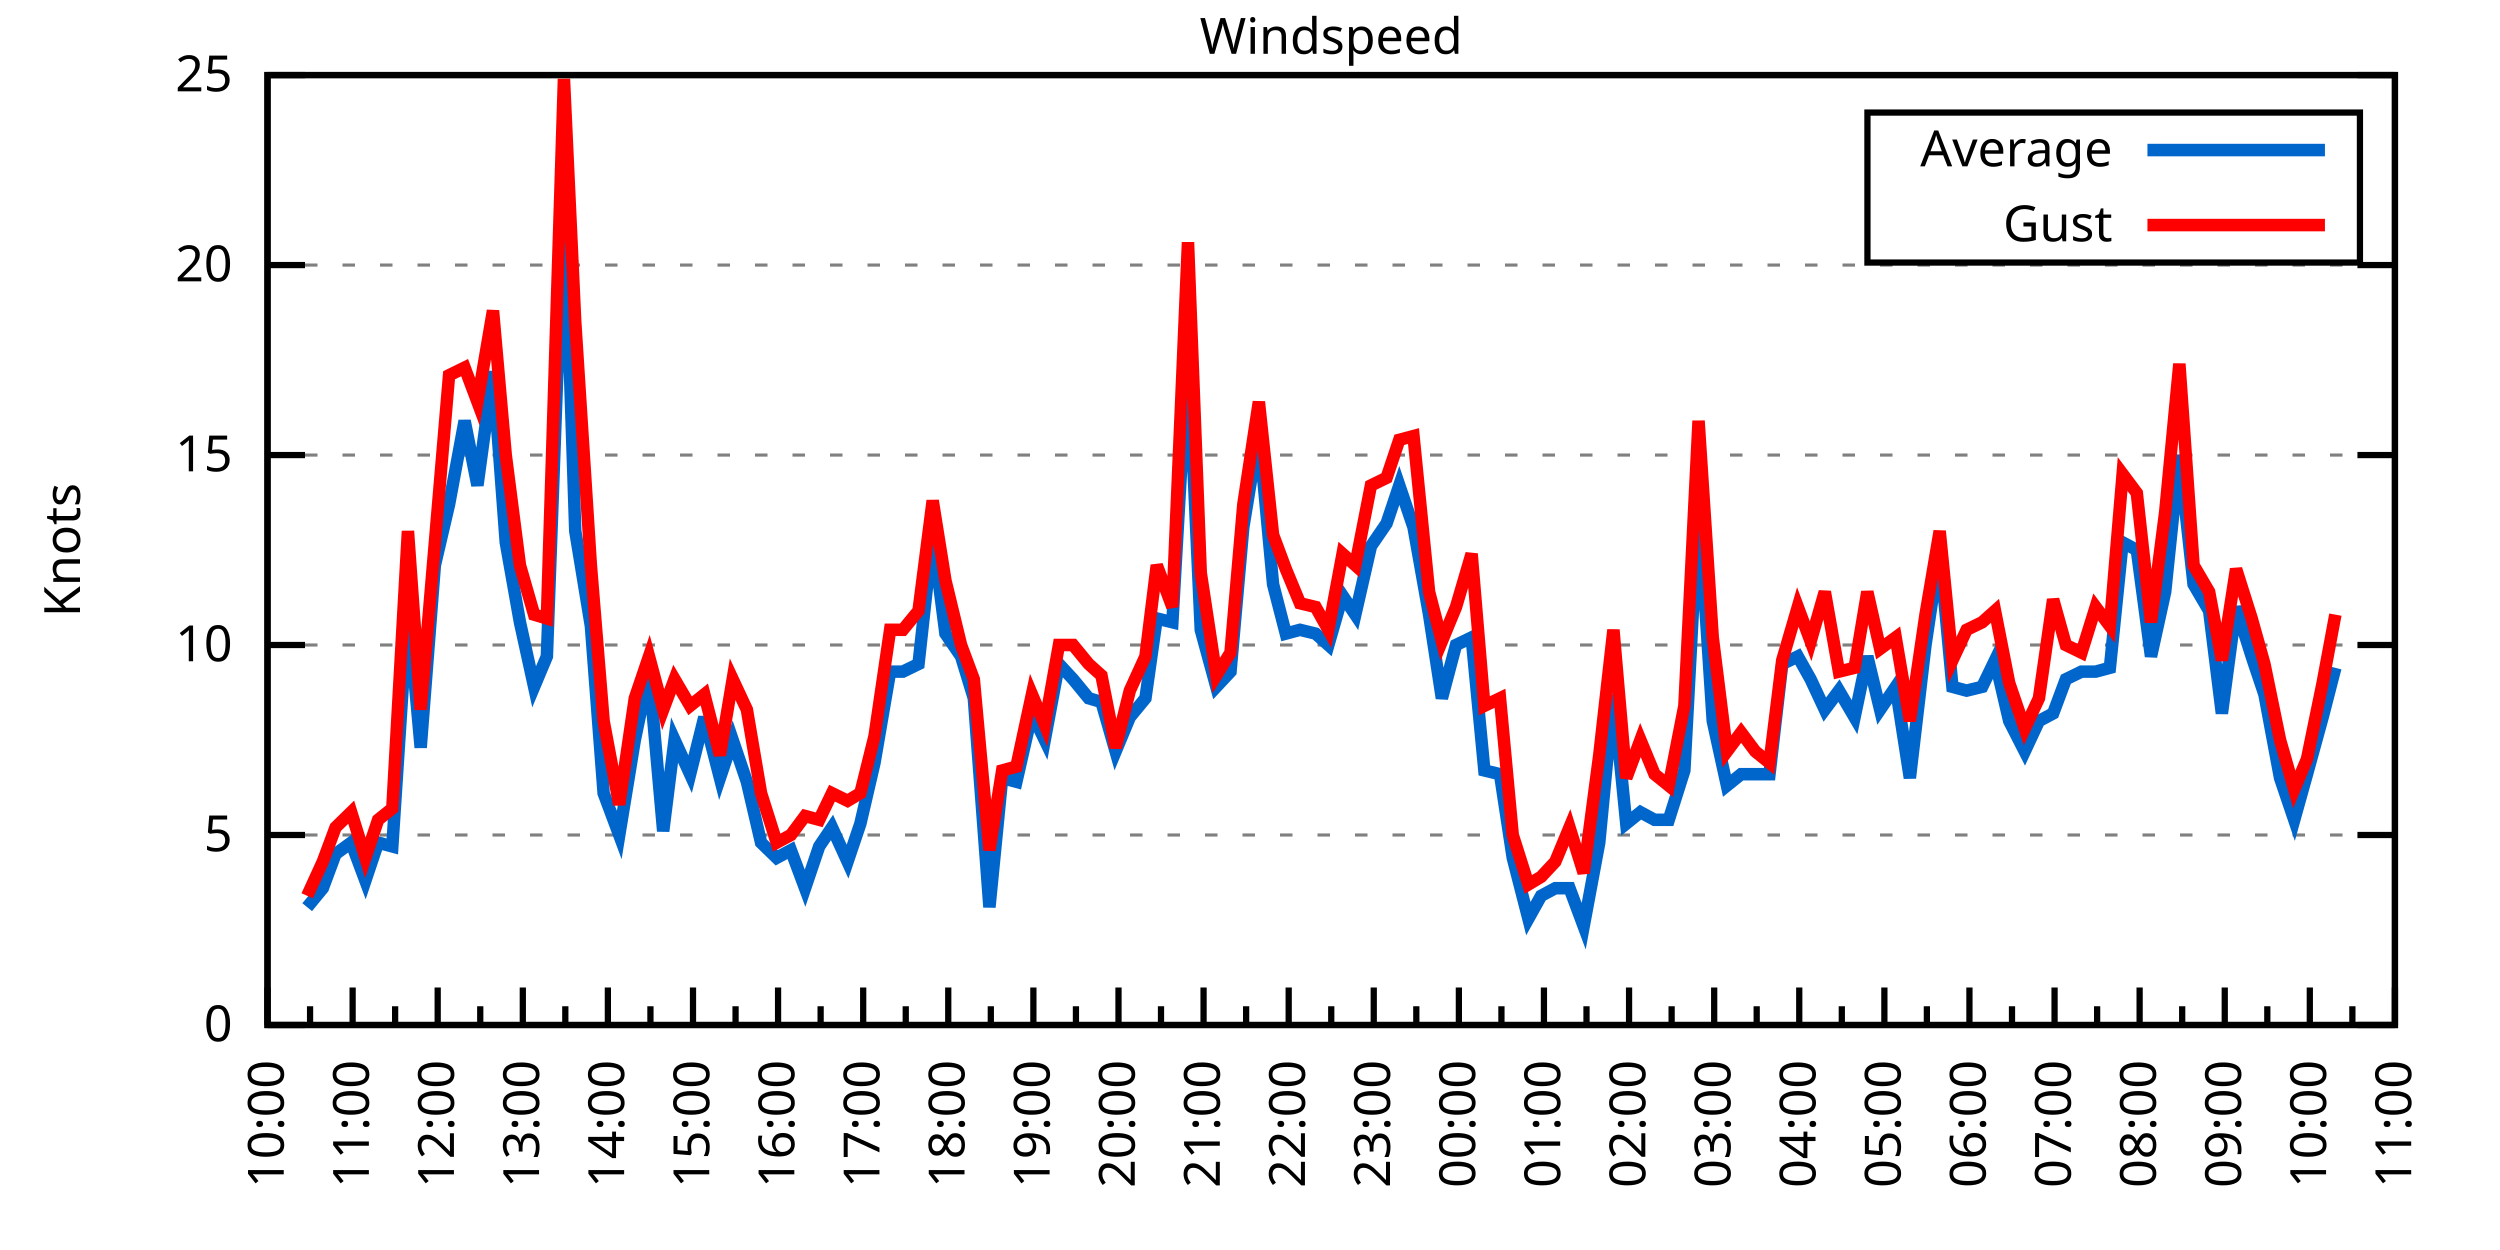
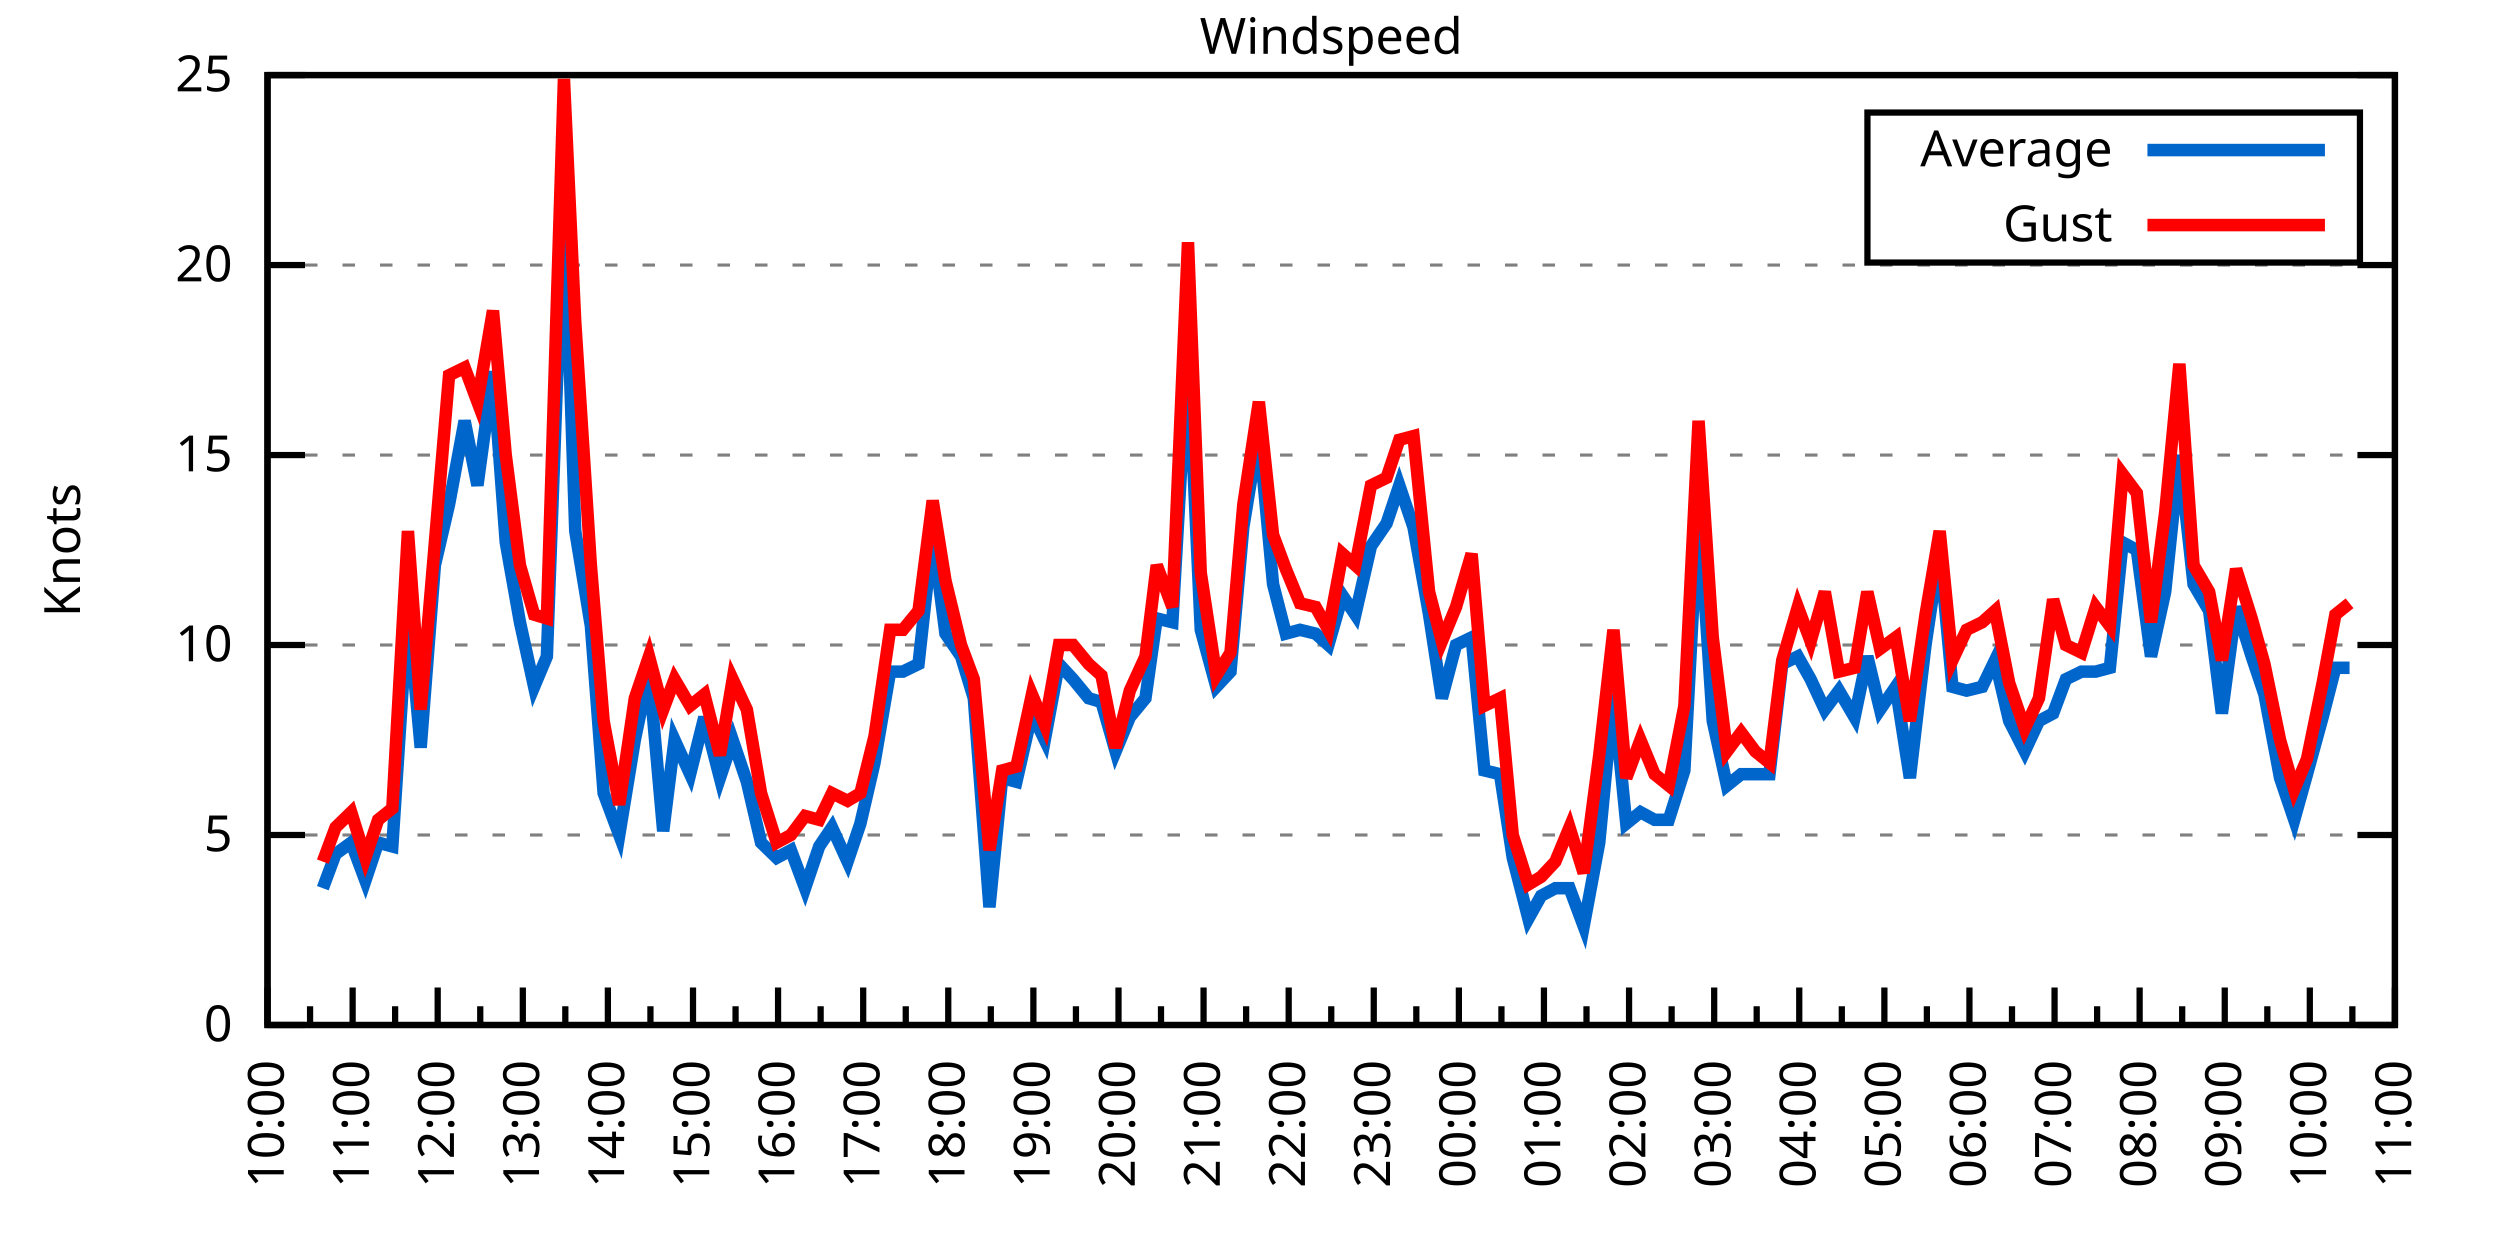
<svg xmlns="http://www.w3.org/2000/svg" xmlns:xlink="http://www.w3.org/1999/xlink" width="400" height="200" viewBox="0 0 400 200">
  <g id="gnuplot_canvas">
    <rect x="0" y="0" width="400" height="200" fill="none" />
    <defs>
      <circle id="gpDot" r="0.5" stroke-width="0.5" stroke="currentColor" />
      <path id="gpPt0" stroke-width="0.333" stroke="currentColor" d="M-1,0 h2 M0,-1 v2" />
      <path id="gpPt1" stroke-width="0.333" stroke="currentColor" d="M-1,-1 L1,1 M1,-1 L-1,1" />
      <path id="gpPt2" stroke-width="0.333" stroke="currentColor" d="M-1,0 L1,0 M0,-1 L0,1 M-1,-1 L1,1 M-1,1 L1,-1" />
      <rect id="gpPt3" stroke-width="0.333" stroke="currentColor" x="-1" y="-1" width="2" height="2" />
      <rect id="gpPt4" stroke-width="0.333" stroke="currentColor" fill="currentColor" x="-1" y="-1" width="2" height="2" />
      <circle id="gpPt5" stroke-width="0.333" stroke="currentColor" cx="0" cy="0" r="1" />
      <use xlink:href="#gpPt5" id="gpPt6" fill="currentColor" stroke="none" />
      <path id="gpPt7" stroke-width="0.333" stroke="currentColor" d="M0,-1.33 L-1.33,0.67 L1.33,0.67 z" />
      <use xlink:href="#gpPt7" id="gpPt8" fill="currentColor" stroke="none" />
      <use xlink:href="#gpPt7" id="gpPt9" stroke="currentColor" transform="rotate(180)" />
      <use xlink:href="#gpPt9" id="gpPt10" fill="currentColor" stroke="none" />
      <use xlink:href="#gpPt3" id="gpPt11" stroke="currentColor" transform="rotate(45)" />
      <use xlink:href="#gpPt11" id="gpPt12" fill="currentColor" stroke="none" />
      <path id="gpPt13" stroke-width="0.333" stroke="currentColor" d="M0,1.330 L1.265,0.411 L0.782,-1.067 L-0.782,-1.076 L-1.265,0.411 z" />
      <use xlink:href="#gpPt13" id="gpPt14" fill="currentColor" stroke="none" />
      <filter id="textbox" filterUnits="objectBoundingBox" x="0" y="0" height="1" width="1">
        <feFlood flood-color="white" flood-opacity="1" result="bgnd" />
        <feComposite in="SourceGraphic" in2="bgnd" operator="atop" />
      </filter>
      <filter id="greybox" filterUnits="objectBoundingBox" x="0" y="0" height="1" width="1">
        <feFlood flood-color="lightgrey" flood-opacity="1" result="grey" />
        <feComposite in="SourceGraphic" in2="grey" operator="atop" />
      </filter>
    </defs>
    <g fill="none" color="white" stroke="currentColor" stroke-width="1.00" stroke-linecap="butt" stroke-linejoin="miter">
</g>
    <g fill="none" color="black" stroke="currentColor" stroke-width="1.00" stroke-linecap="butt" stroke-linejoin="miter">
      <g stroke="none" shape-rendering="crispEdges">
        <polygon fill="rgb(255, 255, 255)" points="42.80,164.00 383.18,164.00 383.18,12.02 42.80,12.02 " />
      </g>
    </g>
    <g fill="none" color="black" stroke="currentColor" stroke-width="1.00" stroke-linecap="butt" stroke-linejoin="miter">
</g>
    <g fill="none" color="black" stroke="black" stroke-width="0.50" stroke-linecap="butt" stroke-linejoin="miter">
</g>
    <g fill="none" color="gray" stroke="currentColor" stroke-width="0.50" stroke-linecap="butt" stroke-linejoin="miter">
      <path stroke="gray" stroke-dasharray="2,4" class="gridline" d="M42.80,164.00 L383.19,164.00  " />
    </g>
    <g fill="none" color="gray" stroke="gray" stroke-width="1.00" stroke-linecap="butt" stroke-linejoin="miter">
</g>
    <g fill="none" color="black" stroke="currentColor" stroke-width="1.00" stroke-linecap="butt" stroke-linejoin="miter">
      <path stroke="black" d="M42.80,164.00 L48.80,164.00 M383.19,164.00 L377.19,164.00  " />
      <g transform="translate(37.20,166.60)" stroke="none" fill="black" font-family="Sans" font-size="8.00" text-anchor="end">
        <text>
          <tspan font-family="Sans"> 0</tspan>
        </text>
      </g>
    </g>
    <g fill="none" color="black" stroke="currentColor" stroke-width="1.00" stroke-linecap="butt" stroke-linejoin="miter">
</g>
    <g fill="none" color="black" stroke="black" stroke-width="0.50" stroke-linecap="butt" stroke-linejoin="miter">
</g>
    <g fill="none" color="gray" stroke="currentColor" stroke-width="0.50" stroke-linecap="butt" stroke-linejoin="miter">
      <path stroke="gray" stroke-dasharray="2,4" class="gridline" d="M42.80,133.60 L383.19,133.60  " />
    </g>
    <g fill="none" color="gray" stroke="gray" stroke-width="1.00" stroke-linecap="butt" stroke-linejoin="miter">
</g>
    <g fill="none" color="black" stroke="currentColor" stroke-width="1.00" stroke-linecap="butt" stroke-linejoin="miter">
      <path stroke="black" d="M42.80,133.60 L48.80,133.60 M383.19,133.60 L377.19,133.60  " />
      <g transform="translate(37.20,136.20)" stroke="none" fill="black" font-family="Sans" font-size="8.00" text-anchor="end">
        <text>
          <tspan font-family="Sans"> 5</tspan>
        </text>
      </g>
    </g>
    <g fill="none" color="black" stroke="currentColor" stroke-width="1.00" stroke-linecap="butt" stroke-linejoin="miter">
</g>
    <g fill="none" color="black" stroke="black" stroke-width="0.50" stroke-linecap="butt" stroke-linejoin="miter">
</g>
    <g fill="none" color="gray" stroke="currentColor" stroke-width="0.50" stroke-linecap="butt" stroke-linejoin="miter">
      <path stroke="gray" stroke-dasharray="2,4" class="gridline" d="M42.80,103.20 L383.19,103.20  " />
    </g>
    <g fill="none" color="gray" stroke="gray" stroke-width="1.00" stroke-linecap="butt" stroke-linejoin="miter">
</g>
    <g fill="none" color="black" stroke="currentColor" stroke-width="1.00" stroke-linecap="butt" stroke-linejoin="miter">
      <path stroke="black" d="M42.80,103.20 L48.80,103.20 M383.19,103.20 L377.19,103.20  " />
      <g transform="translate(37.20,105.80)" stroke="none" fill="black" font-family="Sans" font-size="8.00" text-anchor="end">
        <text>
          <tspan font-family="Sans"> 10</tspan>
        </text>
      </g>
    </g>
    <g fill="none" color="black" stroke="currentColor" stroke-width="1.00" stroke-linecap="butt" stroke-linejoin="miter">
</g>
    <g fill="none" color="black" stroke="black" stroke-width="0.50" stroke-linecap="butt" stroke-linejoin="miter">
</g>
    <g fill="none" color="gray" stroke="currentColor" stroke-width="0.50" stroke-linecap="butt" stroke-linejoin="miter">
      <path stroke="gray" stroke-dasharray="2,4" class="gridline" d="M42.80,72.81 L383.19,72.81  " />
    </g>
    <g fill="none" color="gray" stroke="gray" stroke-width="1.00" stroke-linecap="butt" stroke-linejoin="miter">
</g>
    <g fill="none" color="black" stroke="currentColor" stroke-width="1.00" stroke-linecap="butt" stroke-linejoin="miter">
      <path stroke="black" d="M42.80,72.81 L48.80,72.81 M383.19,72.81 L377.19,72.81  " />
      <g transform="translate(37.20,75.41)" stroke="none" fill="black" font-family="Sans" font-size="8.00" text-anchor="end">
        <text>
          <tspan font-family="Sans"> 15</tspan>
        </text>
      </g>
    </g>
    <g fill="none" color="black" stroke="currentColor" stroke-width="1.00" stroke-linecap="butt" stroke-linejoin="miter">
</g>
    <g fill="none" color="black" stroke="black" stroke-width="0.50" stroke-linecap="butt" stroke-linejoin="miter">
</g>
    <g fill="none" color="gray" stroke="currentColor" stroke-width="0.50" stroke-linecap="butt" stroke-linejoin="miter">
      <path stroke="gray" stroke-dasharray="2,4" class="gridline" d="M42.80,42.41 L383.19,42.41  " />
    </g>
    <g fill="none" color="gray" stroke="gray" stroke-width="1.00" stroke-linecap="butt" stroke-linejoin="miter">
</g>
    <g fill="none" color="black" stroke="currentColor" stroke-width="1.00" stroke-linecap="butt" stroke-linejoin="miter">
      <path stroke="black" d="M42.80,42.41 L48.80,42.41 M383.19,42.41 L377.19,42.41  " />
      <g transform="translate(37.20,45.01)" stroke="none" fill="black" font-family="Sans" font-size="8.00" text-anchor="end">
        <text>
          <tspan font-family="Sans"> 20</tspan>
        </text>
      </g>
    </g>
    <g fill="none" color="black" stroke="currentColor" stroke-width="1.00" stroke-linecap="butt" stroke-linejoin="miter">
</g>
    <g fill="none" color="black" stroke="black" stroke-width="0.50" stroke-linecap="butt" stroke-linejoin="miter">
</g>
    <g fill="none" color="gray" stroke="currentColor" stroke-width="0.50" stroke-linecap="butt" stroke-linejoin="miter">
      <path stroke="gray" stroke-dasharray="2,4" class="gridline" d="M42.80,12.01 L383.19,12.01  " />
    </g>
    <g fill="none" color="gray" stroke="gray" stroke-width="1.00" stroke-linecap="butt" stroke-linejoin="miter">
</g>
    <g fill="none" color="black" stroke="currentColor" stroke-width="1.00" stroke-linecap="butt" stroke-linejoin="miter">
      <path stroke="black" d="M42.80,12.01 L48.80,12.01 M383.19,12.01 L377.19,12.01  " />
      <g transform="translate(37.20,14.61)" stroke="none" fill="black" font-family="Sans" font-size="8.00" text-anchor="end">
        <text>
          <tspan font-family="Sans"> 25</tspan>
        </text>
      </g>
    </g>
    <g fill="none" color="black" stroke="currentColor" stroke-width="1.00" stroke-linecap="butt" stroke-linejoin="miter">
      <path stroke="black" d="M42.80,164.00 L42.80,158.00  " />
      <g transform="translate(45.40,169.60) rotate(270)" stroke="none" fill="black" font-family="Sans" font-size="8.00" text-anchor="end">
        <text>
          <tspan font-family="Sans">10:00</tspan>
        </text>
      </g>
    </g>
    <g fill="none" color="black" stroke="currentColor" stroke-width="1.00" stroke-linecap="butt" stroke-linejoin="miter">
      <path stroke="black" d="M49.61,164.00 L49.61,161.00 M56.42,164.00 L56.42,158.00  " />
      <g transform="translate(59.02,169.60) rotate(270)" stroke="none" fill="black" font-family="Sans" font-size="8.00" text-anchor="end">
        <text>
          <tspan font-family="Sans">11:00</tspan>
        </text>
      </g>
    </g>
    <g fill="none" color="black" stroke="currentColor" stroke-width="1.00" stroke-linecap="butt" stroke-linejoin="miter">
      <path stroke="black" d="M63.22,164.00 L63.22,161.00 M70.03,164.00 L70.03,158.00  " />
      <g transform="translate(72.63,169.60) rotate(270)" stroke="none" fill="black" font-family="Sans" font-size="8.00" text-anchor="end">
        <text>
          <tspan font-family="Sans">12:00</tspan>
        </text>
      </g>
    </g>
    <g fill="none" color="black" stroke="currentColor" stroke-width="1.00" stroke-linecap="butt" stroke-linejoin="miter">
      <path stroke="black" d="M76.84,164.00 L76.84,161.00 M83.65,164.00 L83.65,158.00  " />
      <g transform="translate(86.25,169.60) rotate(270)" stroke="none" fill="black" font-family="Sans" font-size="8.00" text-anchor="end">
        <text>
          <tspan font-family="Sans">13:00</tspan>
        </text>
      </g>
    </g>
    <g fill="none" color="black" stroke="currentColor" stroke-width="1.00" stroke-linecap="butt" stroke-linejoin="miter">
      <path stroke="black" d="M90.45,164.00 L90.45,161.00 M97.26,164.00 L97.26,158.00  " />
      <g transform="translate(99.86,169.60) rotate(270)" stroke="none" fill="black" font-family="Sans" font-size="8.00" text-anchor="end">
        <text>
          <tspan font-family="Sans">14:00</tspan>
        </text>
      </g>
    </g>
    <g fill="none" color="black" stroke="currentColor" stroke-width="1.00" stroke-linecap="butt" stroke-linejoin="miter">
      <path stroke="black" d="M104.07,164.00 L104.07,161.00 M110.88,164.00 L110.88,158.00  " />
      <g transform="translate(113.48,169.60) rotate(270)" stroke="none" fill="black" font-family="Sans" font-size="8.00" text-anchor="end">
        <text>
          <tspan font-family="Sans">15:00</tspan>
        </text>
      </g>
    </g>
    <g fill="none" color="black" stroke="currentColor" stroke-width="1.00" stroke-linecap="butt" stroke-linejoin="miter">
      <path stroke="black" d="M117.69,164.00 L117.69,161.00 M124.49,164.00 L124.49,158.00  " />
      <g transform="translate(127.09,169.60) rotate(270)" stroke="none" fill="black" font-family="Sans" font-size="8.00" text-anchor="end">
        <text>
          <tspan font-family="Sans">16:00</tspan>
        </text>
      </g>
    </g>
    <g fill="none" color="black" stroke="currentColor" stroke-width="1.00" stroke-linecap="butt" stroke-linejoin="miter">
      <path stroke="black" d="M131.30,164.00 L131.30,161.00 M138.11,164.00 L138.11,158.00  " />
      <g transform="translate(140.71,169.60) rotate(270)" stroke="none" fill="black" font-family="Sans" font-size="8.00" text-anchor="end">
        <text>
          <tspan font-family="Sans">17:00</tspan>
        </text>
      </g>
    </g>
    <g fill="none" color="black" stroke="currentColor" stroke-width="1.00" stroke-linecap="butt" stroke-linejoin="miter">
      <path stroke="black" d="M144.92,164.00 L144.92,161.00 M151.72,164.00 L151.72,158.00  " />
      <g transform="translate(154.32,169.60) rotate(270)" stroke="none" fill="black" font-family="Sans" font-size="8.00" text-anchor="end">
        <text>
          <tspan font-family="Sans">18:00</tspan>
        </text>
      </g>
    </g>
    <g fill="none" color="black" stroke="currentColor" stroke-width="1.00" stroke-linecap="butt" stroke-linejoin="miter">
      <path stroke="black" d="M158.53,164.00 L158.53,161.00 M165.34,164.00 L165.34,158.00  " />
      <g transform="translate(167.94,169.60) rotate(270)" stroke="none" fill="black" font-family="Sans" font-size="8.00" text-anchor="end">
        <text>
          <tspan font-family="Sans">19:00</tspan>
        </text>
      </g>
    </g>
    <g fill="none" color="black" stroke="currentColor" stroke-width="1.00" stroke-linecap="butt" stroke-linejoin="miter">
      <path stroke="black" d="M172.15,164.00 L172.15,161.00 M178.96,164.00 L178.96,158.00  " />
      <g transform="translate(181.56,169.60) rotate(270)" stroke="none" fill="black" font-family="Sans" font-size="8.00" text-anchor="end">
        <text>
          <tspan font-family="Sans">20:00</tspan>
        </text>
      </g>
    </g>
    <g fill="none" color="black" stroke="currentColor" stroke-width="1.00" stroke-linecap="butt" stroke-linejoin="miter">
      <path stroke="black" d="M185.76,164.00 L185.76,161.00 M192.57,164.00 L192.57,158.00  " />
      <g transform="translate(195.17,169.60) rotate(270)" stroke="none" fill="black" font-family="Sans" font-size="8.00" text-anchor="end">
        <text>
          <tspan font-family="Sans">21:00</tspan>
        </text>
      </g>
    </g>
    <g fill="none" color="black" stroke="currentColor" stroke-width="1.00" stroke-linecap="butt" stroke-linejoin="miter">
      <path stroke="black" d="M199.38,164.00 L199.38,161.00 M206.19,164.00 L206.19,158.00  " />
      <g transform="translate(208.79,169.60) rotate(270)" stroke="none" fill="black" font-family="Sans" font-size="8.00" text-anchor="end">
        <text>
          <tspan font-family="Sans">22:00</tspan>
        </text>
      </g>
    </g>
    <g fill="none" color="black" stroke="currentColor" stroke-width="1.00" stroke-linecap="butt" stroke-linejoin="miter">
      <path stroke="black" d="M213.00,164.00 L213.00,161.00 M219.80,164.00 L219.80,158.00  " />
      <g transform="translate(222.40,169.60) rotate(270)" stroke="none" fill="black" font-family="Sans" font-size="8.00" text-anchor="end">
        <text>
          <tspan font-family="Sans">23:00</tspan>
        </text>
      </g>
    </g>
    <g fill="none" color="black" stroke="currentColor" stroke-width="1.00" stroke-linecap="butt" stroke-linejoin="miter">
      <path stroke="black" d="M226.61,164.00 L226.61,161.00 M233.42,164.00 L233.42,158.00  " />
      <g transform="translate(236.02,169.60) rotate(270)" stroke="none" fill="black" font-family="Sans" font-size="8.00" text-anchor="end">
        <text>
          <tspan font-family="Sans">00:00</tspan>
        </text>
      </g>
    </g>
    <g fill="none" color="black" stroke="currentColor" stroke-width="1.00" stroke-linecap="butt" stroke-linejoin="miter">
      <path stroke="black" d="M240.23,164.00 L240.23,161.00 M247.03,164.00 L247.03,158.00  " />
      <g transform="translate(249.63,169.60) rotate(270)" stroke="none" fill="black" font-family="Sans" font-size="8.00" text-anchor="end">
        <text>
          <tspan font-family="Sans">01:00</tspan>
        </text>
      </g>
    </g>
    <g fill="none" color="black" stroke="currentColor" stroke-width="1.00" stroke-linecap="butt" stroke-linejoin="miter">
      <path stroke="black" d="M253.84,164.00 L253.84,161.00 M260.65,164.00 L260.65,158.00  " />
      <g transform="translate(263.25,169.60) rotate(270)" stroke="none" fill="black" font-family="Sans" font-size="8.00" text-anchor="end">
        <text>
          <tspan font-family="Sans">02:00</tspan>
        </text>
      </g>
    </g>
    <g fill="none" color="black" stroke="currentColor" stroke-width="1.00" stroke-linecap="butt" stroke-linejoin="miter">
      <path stroke="black" d="M267.46,164.00 L267.46,161.00 M274.27,164.00 L274.27,158.00  " />
      <g transform="translate(276.87,169.60) rotate(270)" stroke="none" fill="black" font-family="Sans" font-size="8.00" text-anchor="end">
        <text>
          <tspan font-family="Sans">03:00</tspan>
        </text>
      </g>
    </g>
    <g fill="none" color="black" stroke="currentColor" stroke-width="1.00" stroke-linecap="butt" stroke-linejoin="miter">
      <path stroke="black" d="M281.07,164.00 L281.07,161.00 M287.88,164.00 L287.88,158.00  " />
      <g transform="translate(290.48,169.60) rotate(270)" stroke="none" fill="black" font-family="Sans" font-size="8.00" text-anchor="end">
        <text>
          <tspan font-family="Sans">04:00</tspan>
        </text>
      </g>
    </g>
    <g fill="none" color="black" stroke="currentColor" stroke-width="1.00" stroke-linecap="butt" stroke-linejoin="miter">
      <path stroke="black" d="M294.69,164.00 L294.69,161.00 M301.50,164.00 L301.50,158.00  " />
      <g transform="translate(304.10,169.60) rotate(270)" stroke="none" fill="black" font-family="Sans" font-size="8.00" text-anchor="end">
        <text>
          <tspan font-family="Sans">05:00</tspan>
        </text>
      </g>
    </g>
    <g fill="none" color="black" stroke="currentColor" stroke-width="1.00" stroke-linecap="butt" stroke-linejoin="miter">
      <path stroke="black" d="M308.30,164.00 L308.30,161.00 M315.11,164.00 L315.11,158.00  " />
      <g transform="translate(317.71,169.60) rotate(270)" stroke="none" fill="black" font-family="Sans" font-size="8.00" text-anchor="end">
        <text>
          <tspan font-family="Sans">06:00</tspan>
        </text>
      </g>
    </g>
    <g fill="none" color="black" stroke="currentColor" stroke-width="1.00" stroke-linecap="butt" stroke-linejoin="miter">
      <path stroke="black" d="M321.92,164.00 L321.92,161.00 M328.73,164.00 L328.73,158.00  " />
      <g transform="translate(331.33,169.60) rotate(270)" stroke="none" fill="black" font-family="Sans" font-size="8.00" text-anchor="end">
        <text>
          <tspan font-family="Sans">07:00</tspan>
        </text>
      </g>
    </g>
    <g fill="none" color="black" stroke="currentColor" stroke-width="1.00" stroke-linecap="butt" stroke-linejoin="miter">
      <path stroke="black" d="M335.54,164.00 L335.54,161.00 M342.34,164.00 L342.34,158.00  " />
      <g transform="translate(344.94,169.60) rotate(270)" stroke="none" fill="black" font-family="Sans" font-size="8.00" text-anchor="end">
        <text>
          <tspan font-family="Sans">08:00</tspan>
        </text>
      </g>
    </g>
    <g fill="none" color="black" stroke="currentColor" stroke-width="1.00" stroke-linecap="butt" stroke-linejoin="miter">
      <path stroke="black" d="M349.15,164.00 L349.15,161.00 M355.96,164.00 L355.96,158.00  " />
      <g transform="translate(358.56,169.60) rotate(270)" stroke="none" fill="black" font-family="Sans" font-size="8.00" text-anchor="end">
        <text>
          <tspan font-family="Sans">09:00</tspan>
        </text>
      </g>
    </g>
    <g fill="none" color="black" stroke="currentColor" stroke-width="1.00" stroke-linecap="butt" stroke-linejoin="miter">
      <path stroke="black" d="M362.77,164.00 L362.77,161.00 M369.57,164.00 L369.57,158.00  " />
      <g transform="translate(372.17,169.60) rotate(270)" stroke="none" fill="black" font-family="Sans" font-size="8.00" text-anchor="end">
        <text>
          <tspan font-family="Sans">10:00</tspan>
        </text>
      </g>
    </g>
    <g fill="none" color="black" stroke="currentColor" stroke-width="1.00" stroke-linecap="butt" stroke-linejoin="miter">
      <path stroke="black" d="M376.38,164.00 L376.38,161.00 M383.19,164.00 L383.19,158.00  " />
      <g transform="translate(385.79,169.60) rotate(270)" stroke="none" fill="black" font-family="Sans" font-size="8.00" text-anchor="end">
        <text>
          <tspan font-family="Sans">11:00</tspan>
        </text>
      </g>
    </g>
    <g fill="none" color="black" stroke="currentColor" stroke-width="1.00" stroke-linecap="butt" stroke-linejoin="miter">
</g>
    <g fill="none" color="black" stroke="currentColor" stroke-width="1.00" stroke-linecap="butt" stroke-linejoin="miter">
      <path stroke="black" d="M42.80,12.01 L42.80,164.00 L383.19,164.00 L383.19,12.01 L42.80,12.01 Z  " />
    </g>
    <g fill="none" color="black" stroke="currentColor" stroke-width="1.00" stroke-linecap="butt" stroke-linejoin="miter">
      <g transform="translate(12.80,88.01) rotate(270)" stroke="none" fill="black" font-family="Sans" font-size="8.00" text-anchor="middle">
        <text>
          <tspan font-family="Sans">Knots</tspan>
        </text>
      </g>
    </g>
    <g fill="none" color="black" stroke="currentColor" stroke-width="1.00" stroke-linecap="butt" stroke-linejoin="miter">
</g>
    <g fill="none" color="black" stroke="currentColor" stroke-width="1.00" stroke-linecap="butt" stroke-linejoin="miter">
      <path stroke="black" d="M298.79,42.01 L298.79,18.01 L377.59,18.01 L377.59,42.01 L298.79,42.01 Z  " />
    </g>
    <g id="Windspeed_plot_1">
      <g fill="none" color="white" stroke="black" stroke-width="2.00" stroke-linecap="butt" stroke-linejoin="miter">
</g>
      <g fill="none" color="black" stroke="currentColor" stroke-width="2.00" stroke-linecap="butt" stroke-linejoin="miter">
        <g transform="translate(337.99,26.61)" stroke="none" fill="black" font-family="Sans" font-size="8.00" text-anchor="end">
          <text>
            <tspan font-family="Sans">Average</tspan>
          </text>
        </g>
      </g>
      <g fill="none" color="black" stroke="currentColor" stroke-width="2.00" stroke-linecap="butt" stroke-linejoin="miter">
-         <path stroke="rgb(  0, 102, 204)" d="M343.59,24.01 L371.99,24.01 M49.15,145.15 L51.65,142.11 L53.69,136.64 L56.19,134.82 L58.46,140.90 L60.50,134.82   L62.77,135.43 L65.27,97.12 L67.31,119.62 L69.58,90.44 L71.85,80.71 L74.34,67.33 L76.39,77.67 L78.88,59.43   L80.92,86.79 L83.19,99.56 L85.46,109.89 L87.50,105.03 L90.23,30.86 L92.04,84.97 L94.54,100.16 L96.58,126.91   L99.08,133.60 L101.57,118.40 L103.84,107.46 L106.11,132.99 L107.93,118.40 L110.42,123.87 L112.69,114.76 L115.19,124.48   L117.23,118.40 L119.50,125.09 L121.77,134.82 L124.27,137.25 L126.54,136.03 L128.81,142.11 L131.07,135.43 L133.12,132.39   L135.61,137.86 L137.66,131.78 L139.92,122.05 L142.42,107.46 L144.46,107.46 L146.96,106.24 L149.23,85.57 L151.27,101.38   L153.77,105.03 L155.81,111.72 L158.31,145.15 L160.35,124.48 L162.62,125.09 L165.11,114.15 L167.16,118.40 L169.43,106.24   L171.69,108.68 L174.19,111.72 L176.23,112.32 L178.50,120.23 L180.77,114.76 L183.27,111.72 L185.08,98.95 L187.58,99.56   L190.08,55.78 L192.12,100.77 L194.61,109.89 L196.88,107.46 L198.93,84.36 L201.42,69.16 L203.69,93.48 L205.73,101.38   L208.00,100.77 L210.50,101.38 L212.54,103.20 L214.81,95.30 L216.85,98.34 L219.35,87.40 L221.85,83.75 L223.89,77.67   L226.16,84.36 L228.65,98.34 L230.70,111.72 L232.96,103.20 L235.46,101.99 L237.50,123.27 L240.00,123.87 L242.04,137.25   L244.54,146.98 L246.58,143.33 L248.85,142.11 L251.12,142.11 L253.39,148.19 L255.88,134.82 L258.15,111.11 L260.20,131.78   L262.47,129.95 L264.73,131.17 L267.00,131.17 L269.50,123.27 L271.77,80.71 L274.04,115.36 L276.31,125.70 L278.58,123.87   L280.85,123.87 L283.12,123.87 L285.16,106.24 L287.65,105.03 L289.70,108.68 L291.97,113.54 L294.23,110.50 L296.73,114.76   L298.77,105.03 L300.82,113.54 L303.31,109.89 L305.58,124.48 L308.08,103.20 L310.35,88.00 L312.39,109.89 L314.66,110.50   L317.15,109.89 L319.20,105.64 L321.47,115.36 L323.96,120.23 L326.23,115.36 L328.50,114.15 L330.54,108.68 L333.04,107.46   L335.31,107.46 L337.58,106.85 L339.62,86.79 L341.89,88.00 L344.16,105.03 L346.43,94.69 L348.70,72.81 L350.97,93.48   L353.46,97.73 L355.50,114.15 L357.77,97.12 L360.27,105.03 L362.31,111.11 L364.81,124.48 L367.08,131.17 L369.12,123.87   L371.62,114.76 L373.66,106.85  " />
+         <path stroke="rgb(  0, 102, 204)" d="M343.59,24.01 L371.99,24.01 M51.65,142.11 L53.69,136.64 L56.19,134.82 L58.46,140.90 L60.50,134.82 L62.77,135.43   L65.27,97.12 L67.31,119.62 L69.58,90.44 L71.85,80.71 L74.34,67.33 L76.39,77.67 L78.88,59.43 L80.92,86.79   L83.19,99.56 L85.46,109.89 L87.50,105.03 L90.23,30.86 L92.04,84.97 L94.54,100.16 L96.58,126.91 L99.08,133.60   L101.57,118.40 L103.84,107.46 L106.11,132.99 L107.93,118.40 L110.42,123.87 L112.69,114.76 L115.19,124.48 L117.23,118.40   L119.50,125.09 L121.77,134.82 L124.27,137.25 L126.54,136.03 L128.81,142.11 L131.07,135.43 L133.12,132.39 L135.61,137.86   L137.66,131.78 L139.92,122.05 L142.42,107.46 L144.46,107.46 L146.96,106.24 L149.23,85.57 L151.27,101.38 L153.77,105.03   L155.81,111.72 L158.31,145.15 L160.35,124.48 L162.62,125.09 L165.11,114.15 L167.16,118.40 L169.43,106.24 L171.69,108.68   L174.19,111.72 L176.23,112.32 L178.50,120.23 L180.77,114.76 L183.27,111.72 L185.08,98.95 L187.58,99.56 L190.08,55.78   L192.12,100.77 L194.61,109.89 L196.88,107.46 L198.93,84.36 L201.42,69.16 L203.69,93.48 L205.73,101.38 L208.00,100.77   L210.50,101.38 L212.54,103.20 L214.81,95.30 L216.85,98.34 L219.35,87.40 L221.85,83.75 L223.89,77.67 L226.16,84.36   L228.65,98.34 L230.70,111.72 L232.96,103.20 L235.46,101.99 L237.50,123.27 L240.00,123.87 L242.04,137.25 L244.54,146.98   L246.58,143.33 L248.85,142.11 L251.12,142.11 L253.39,148.19 L255.88,134.82 L258.15,111.11 L260.20,131.78 L262.47,129.95   L264.73,131.17 L267.00,131.17 L269.50,123.27 L271.77,80.71 L274.04,115.36 L276.31,125.70 L278.58,123.87 L280.85,123.87   L283.12,123.87 L285.16,106.24 L287.65,105.03 L289.70,108.68 L291.97,113.54 L294.23,110.50 L296.73,114.76 L298.77,105.03   L300.82,113.54 L303.31,109.89 L305.58,124.48 L308.08,103.20 L310.35,88.00 L312.39,109.89 L314.66,110.50 L317.15,109.89   L319.20,105.64 L321.47,115.36 L323.96,120.23 L326.23,115.36 L328.50,114.15 L330.54,108.68 L333.04,107.46 L335.31,107.46   L337.58,106.85 L339.62,86.79 L341.89,88.00 L344.16,105.03 L346.43,94.69 L348.70,72.81 L350.97,93.48 L353.46,97.73   L355.50,114.15 L357.77,97.12 L360.27,105.03 L362.31,111.11 L364.81,124.48 L367.08,131.17 L369.12,123.87 L371.62,114.76   L373.66,106.85 L375.93,106.85  " />
      </g>
    </g>
    <g id="Windspeed_plot_2">
      <g fill="none" color="black" stroke="currentColor" stroke-width="2.00" stroke-linecap="butt" stroke-linejoin="miter">
        <g transform="translate(337.99,38.61)" stroke="none" fill="black" font-family="Sans" font-size="8.00" text-anchor="end">
          <text>
            <tspan font-family="Sans">Gust</tspan>
          </text>
        </g>
      </g>
      <g fill="none" color="black" stroke="currentColor" stroke-width="2.00" stroke-linecap="butt" stroke-linejoin="miter">
-         <path stroke="rgb(255,   0,   0)" d="M343.59,36.01 L371.99,36.01 M49.15,143.33 L51.65,137.86 L53.69,132.39 L56.19,129.95 L58.46,137.25 L60.50,131.17   L62.77,129.35 L65.27,84.97 L67.31,113.54 L69.58,86.79 L71.85,60.04 L74.34,58.82 L76.39,64.29 L78.88,49.70   L80.92,72.81 L83.19,90.44 L85.46,98.34 L87.50,98.95 L90.23,12.62 L92.04,51.53 L94.54,90.44 L96.58,115.36   L99.08,128.74 L101.57,111.72 L103.84,105.03 L106.11,113.54 L107.93,108.68 L110.42,112.93 L112.69,111.11 L115.19,120.83   L117.23,108.68 L119.50,113.54 L121.77,126.91 L124.27,134.82 L126.54,133.60 L128.81,130.56 L131.07,131.17 L133.12,126.91   L135.61,128.13 L137.66,126.91 L139.92,117.80 L142.42,100.77 L144.46,100.77 L146.96,97.73 L149.23,80.10 L151.27,92.87   L153.77,103.20 L155.81,108.68 L158.31,136.03 L160.35,123.27 L162.62,122.66 L165.11,111.11 L167.16,115.97 L169.43,103.20   L171.69,103.20 L174.19,106.24 L176.23,108.07 L178.50,119.62 L180.77,110.50 L183.27,105.03 L185.08,90.44 L187.58,97.12   L190.08,38.76 L192.12,91.65 L194.61,108.07 L196.88,104.42 L198.93,80.71 L201.42,64.29 L203.69,85.57 L205.73,91.04   L208.00,96.52 L210.50,97.12 L212.54,100.77 L214.81,88.61 L216.85,90.44 L219.35,77.67 L221.85,76.45 L223.89,70.37   L226.16,69.77 L228.65,94.69 L230.70,102.60 L232.96,97.12 L235.46,88.61 L237.50,112.93 L240.00,111.72 L242.04,133.60   L244.54,141.51 L246.58,140.29 L248.85,137.86 L251.12,132.39 L253.39,139.68 L255.88,120.83 L258.15,100.77 L260.20,124.48   L262.47,118.40 L264.73,123.87 L267.00,125.70 L269.50,112.93 L271.77,67.33 L274.04,101.99 L276.31,120.23 L278.58,117.19   L280.85,120.23 L283.12,122.05 L285.16,105.64 L287.65,97.12 L289.70,102.60 L291.97,94.69 L294.23,107.46 L296.73,106.85   L298.77,94.69 L300.82,103.81 L303.31,101.99 L305.58,115.36 L308.08,98.34 L310.35,84.97 L312.39,105.64 L314.66,100.77   L317.15,99.56 L319.20,97.73 L321.47,109.28 L323.96,116.58 L326.23,111.72 L328.50,95.91 L330.54,103.20 L333.04,104.42   L335.31,97.12 L337.58,100.16 L339.62,75.85 L341.89,78.89 L344.16,99.56 L346.43,81.93 L348.70,58.21 L350.97,90.44   L353.46,94.69 L355.50,105.64 L357.77,91.04 L360.27,98.95 L362.31,106.24 L364.81,118.40 L367.08,126.31 L369.12,121.44   L371.62,109.28 L373.66,98.34  " />
+         <path stroke="rgb(255,   0,   0)" d="M343.59,36.01 L371.99,36.01 M51.65,137.86 L53.69,132.39 L56.19,129.95 L58.46,137.25 L60.50,131.17 L62.77,129.35   L65.27,84.97 L67.31,113.54 L69.58,86.79 L71.85,60.04 L74.34,58.82 L76.39,64.29 L78.88,49.70 L80.92,72.81   L83.19,90.44 L85.46,98.34 L87.50,98.95 L90.23,12.62 L92.04,51.53 L94.54,90.44 L96.58,115.36 L99.08,128.74   L101.57,111.72 L103.84,105.03 L106.11,113.54 L107.93,108.68 L110.42,112.93 L112.69,111.11 L115.19,120.83 L117.23,108.68   L119.50,113.54 L121.77,126.91 L124.27,134.82 L126.54,133.60 L128.81,130.56 L131.07,131.17 L133.12,126.91 L135.61,128.13   L137.66,126.91 L139.92,117.80 L142.42,100.77 L144.46,100.77 L146.96,97.73 L149.23,80.10 L151.27,92.87 L153.77,103.20   L155.81,108.68 L158.31,136.03 L160.35,123.27 L162.62,122.66 L165.11,111.11 L167.16,115.97 L169.43,103.20 L171.69,103.20   L174.19,106.24 L176.23,108.07 L178.50,119.62 L180.77,110.50 L183.27,105.03 L185.08,90.44 L187.58,97.12 L190.08,38.76   L192.12,91.65 L194.61,108.07 L196.88,104.42 L198.93,80.71 L201.42,64.29 L203.69,85.57 L205.73,91.04 L208.00,96.52   L210.50,97.12 L212.54,100.77 L214.81,88.61 L216.85,90.44 L219.35,77.67 L221.85,76.45 L223.89,70.37 L226.16,69.77   L228.65,94.69 L230.70,102.60 L232.96,97.12 L235.46,88.61 L237.50,112.93 L240.00,111.72 L242.04,133.60 L244.54,141.51   L246.58,140.29 L248.85,137.86 L251.12,132.39 L253.39,139.68 L255.88,120.83 L258.15,100.77 L260.20,124.48 L262.47,118.40   L264.73,123.87 L267.00,125.70 L269.50,112.93 L271.77,67.33 L274.04,101.99 L276.31,120.23 L278.58,117.19 L280.85,120.23   L283.12,122.05 L285.16,105.64 L287.65,97.12 L289.70,102.60 L291.97,94.69 L294.23,107.46 L296.73,106.85 L298.77,94.69   L300.82,103.81 L303.31,101.99 L305.58,115.36 L308.08,98.34 L310.35,84.97 L312.39,105.64 L314.66,100.77 L317.15,99.56   L319.20,97.73 L321.47,109.28 L323.96,116.58 L326.23,111.72 L328.50,95.91 L330.54,103.20 L333.04,104.42 L335.31,97.12   L337.58,100.16 L339.62,75.85 L341.89,78.89 L344.16,99.56 L346.43,81.93 L348.70,58.21 L350.97,90.44 L353.46,94.69   L355.50,105.64 L357.77,91.04 L360.27,98.95 L362.31,106.24 L364.81,118.40 L367.08,126.31 L369.12,121.44 L371.62,109.28   L373.66,98.34 L375.93,96.52  " />
      </g>
    </g>
    <g fill="none" color="black" stroke="currentColor" stroke-width="2.00" stroke-linecap="butt" stroke-linejoin="miter">
</g>
    <g fill="none" color="black" stroke="black" stroke-width="1.00" stroke-linecap="butt" stroke-linejoin="miter">
</g>
    <g fill="none" color="black" stroke="currentColor" stroke-width="1.00" stroke-linecap="butt" stroke-linejoin="miter">
      <path stroke="black" d="M42.80,12.01 L42.80,164.00 L383.19,164.00 L383.19,12.01 L42.80,12.01 Z  " />
    </g>
    <g fill="none" color="black" stroke="currentColor" stroke-width="1.00" stroke-linecap="butt" stroke-linejoin="miter">
      <g transform="translate(212.99,8.61)" stroke="none" fill="black" font-family="Sans" font-size="8.00" text-anchor="middle">
        <text>
          <tspan font-family="Sans">Windspeed</tspan>
        </text>
      </g>
    </g>
    <g fill="none" color="black" stroke="currentColor" stroke-width="1.00" stroke-linecap="butt" stroke-linejoin="miter">
</g>
  </g>
</svg>
